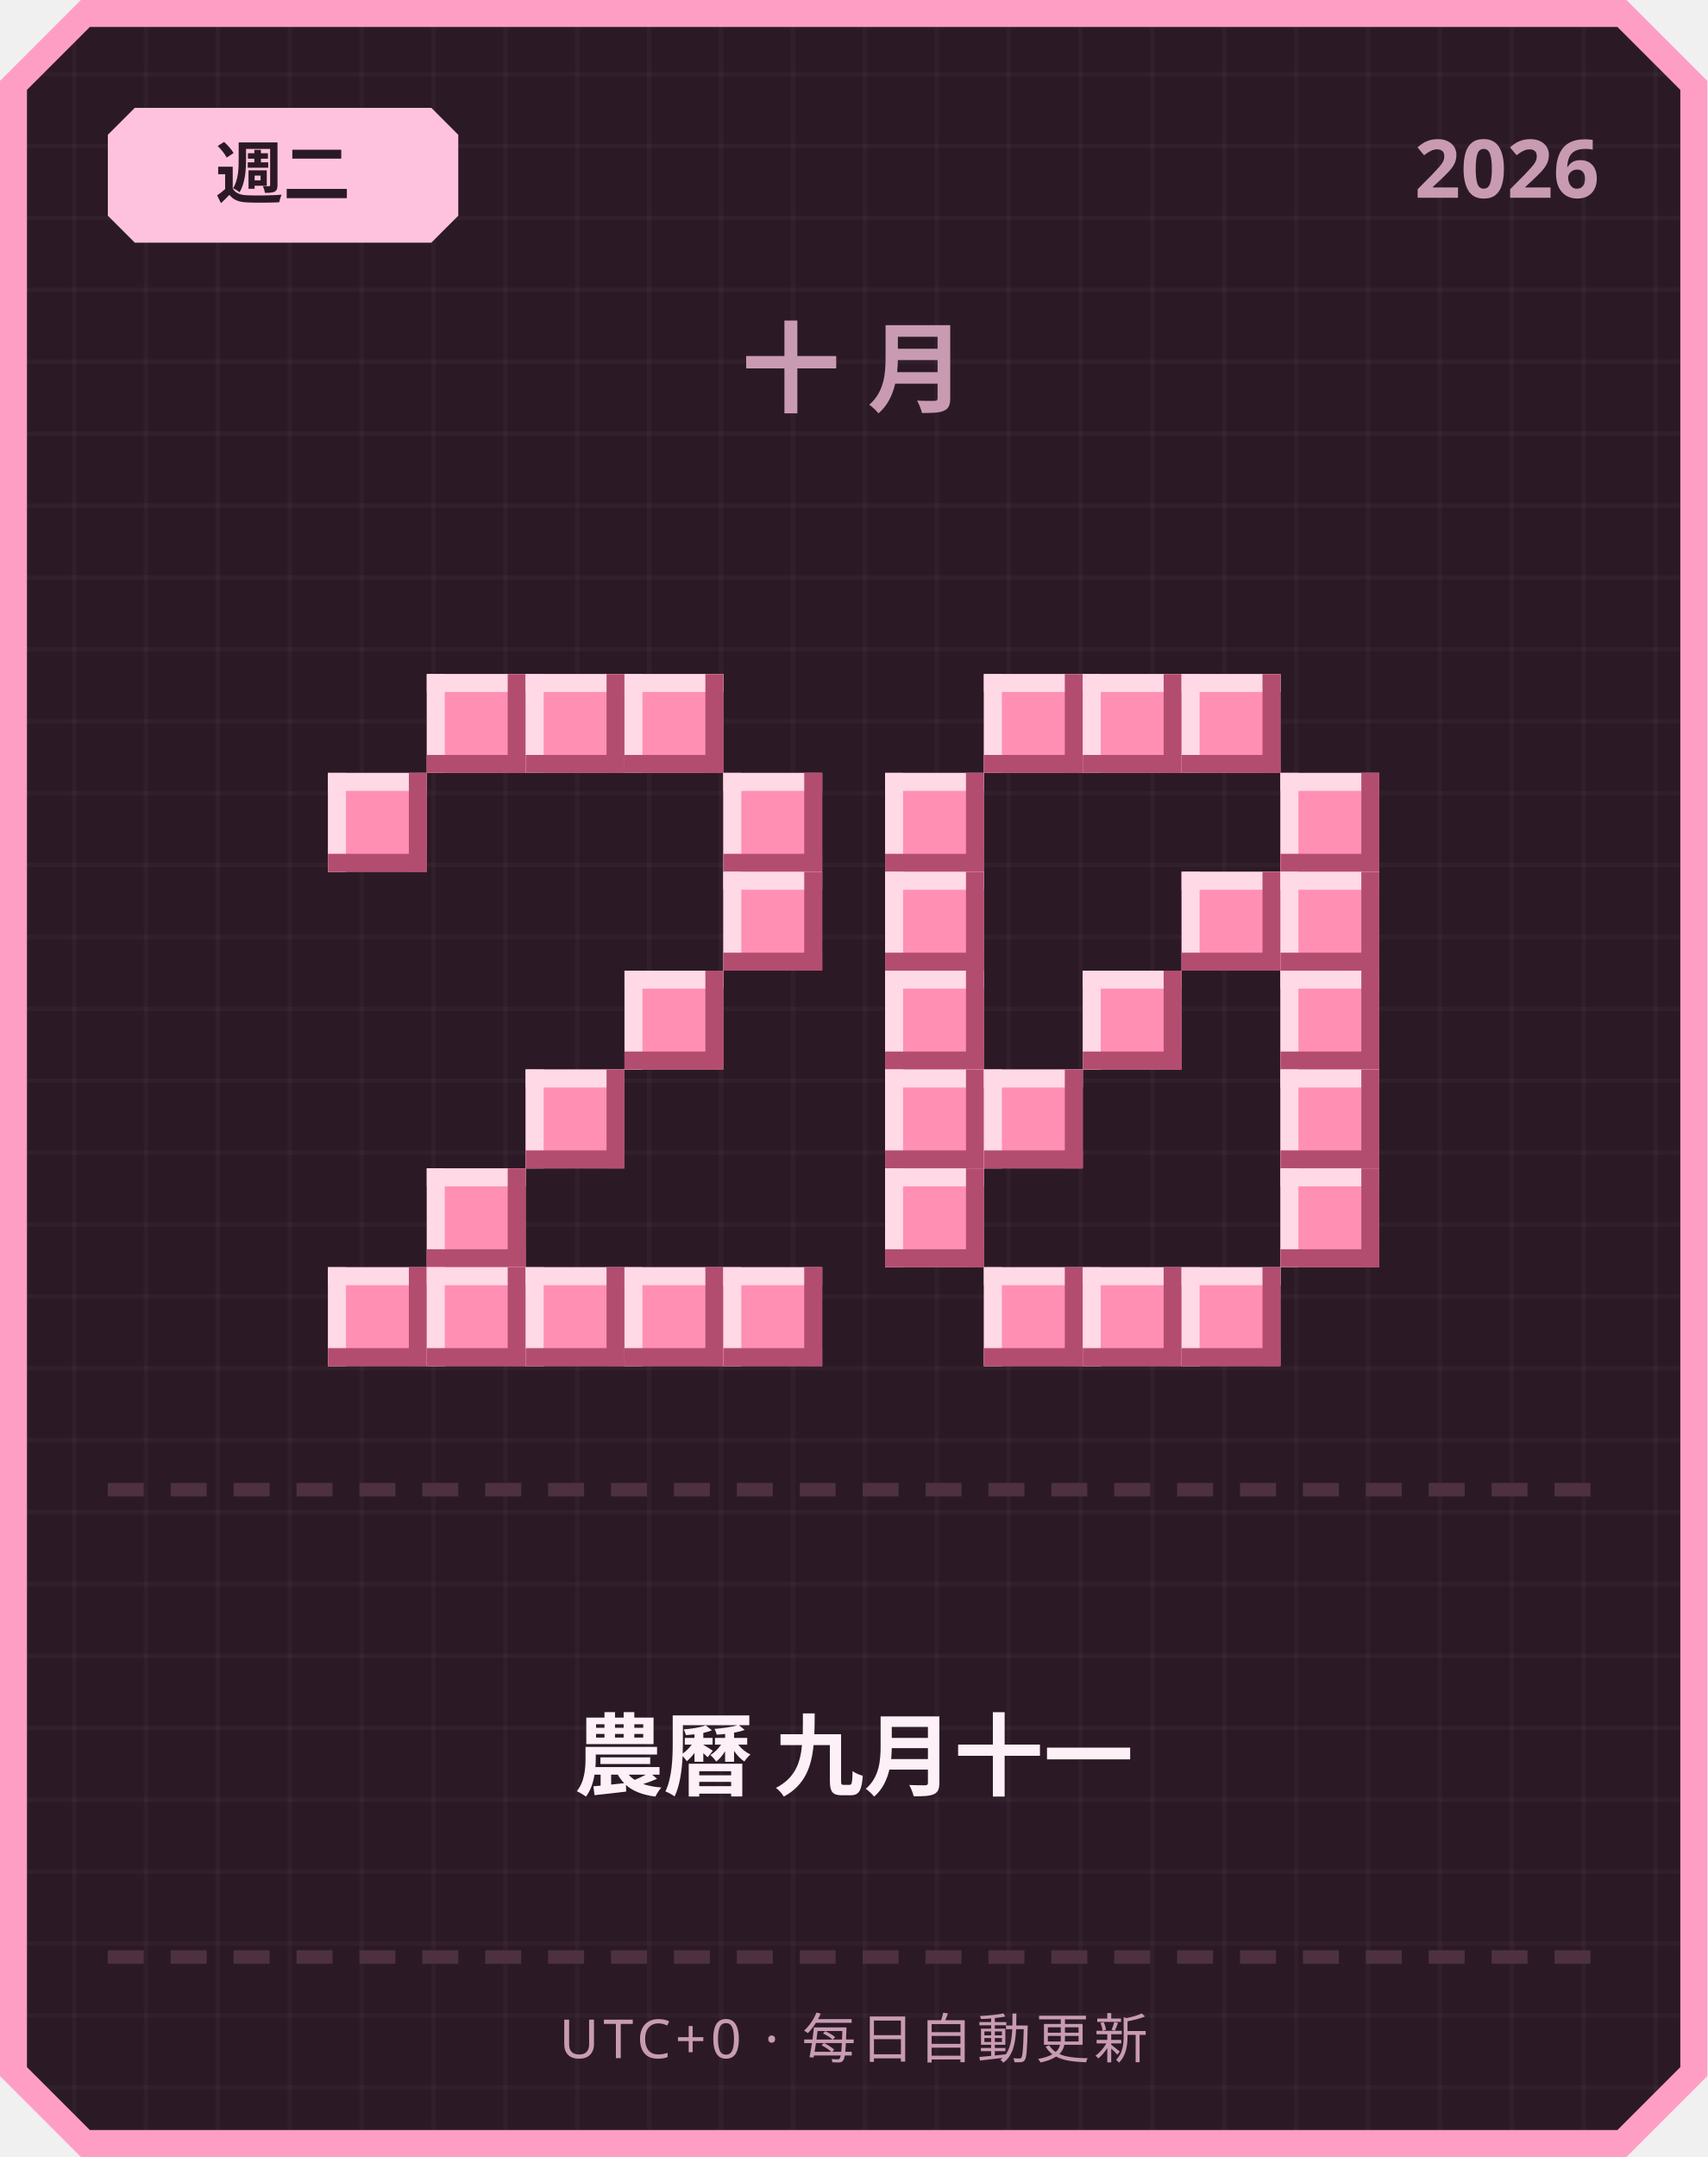
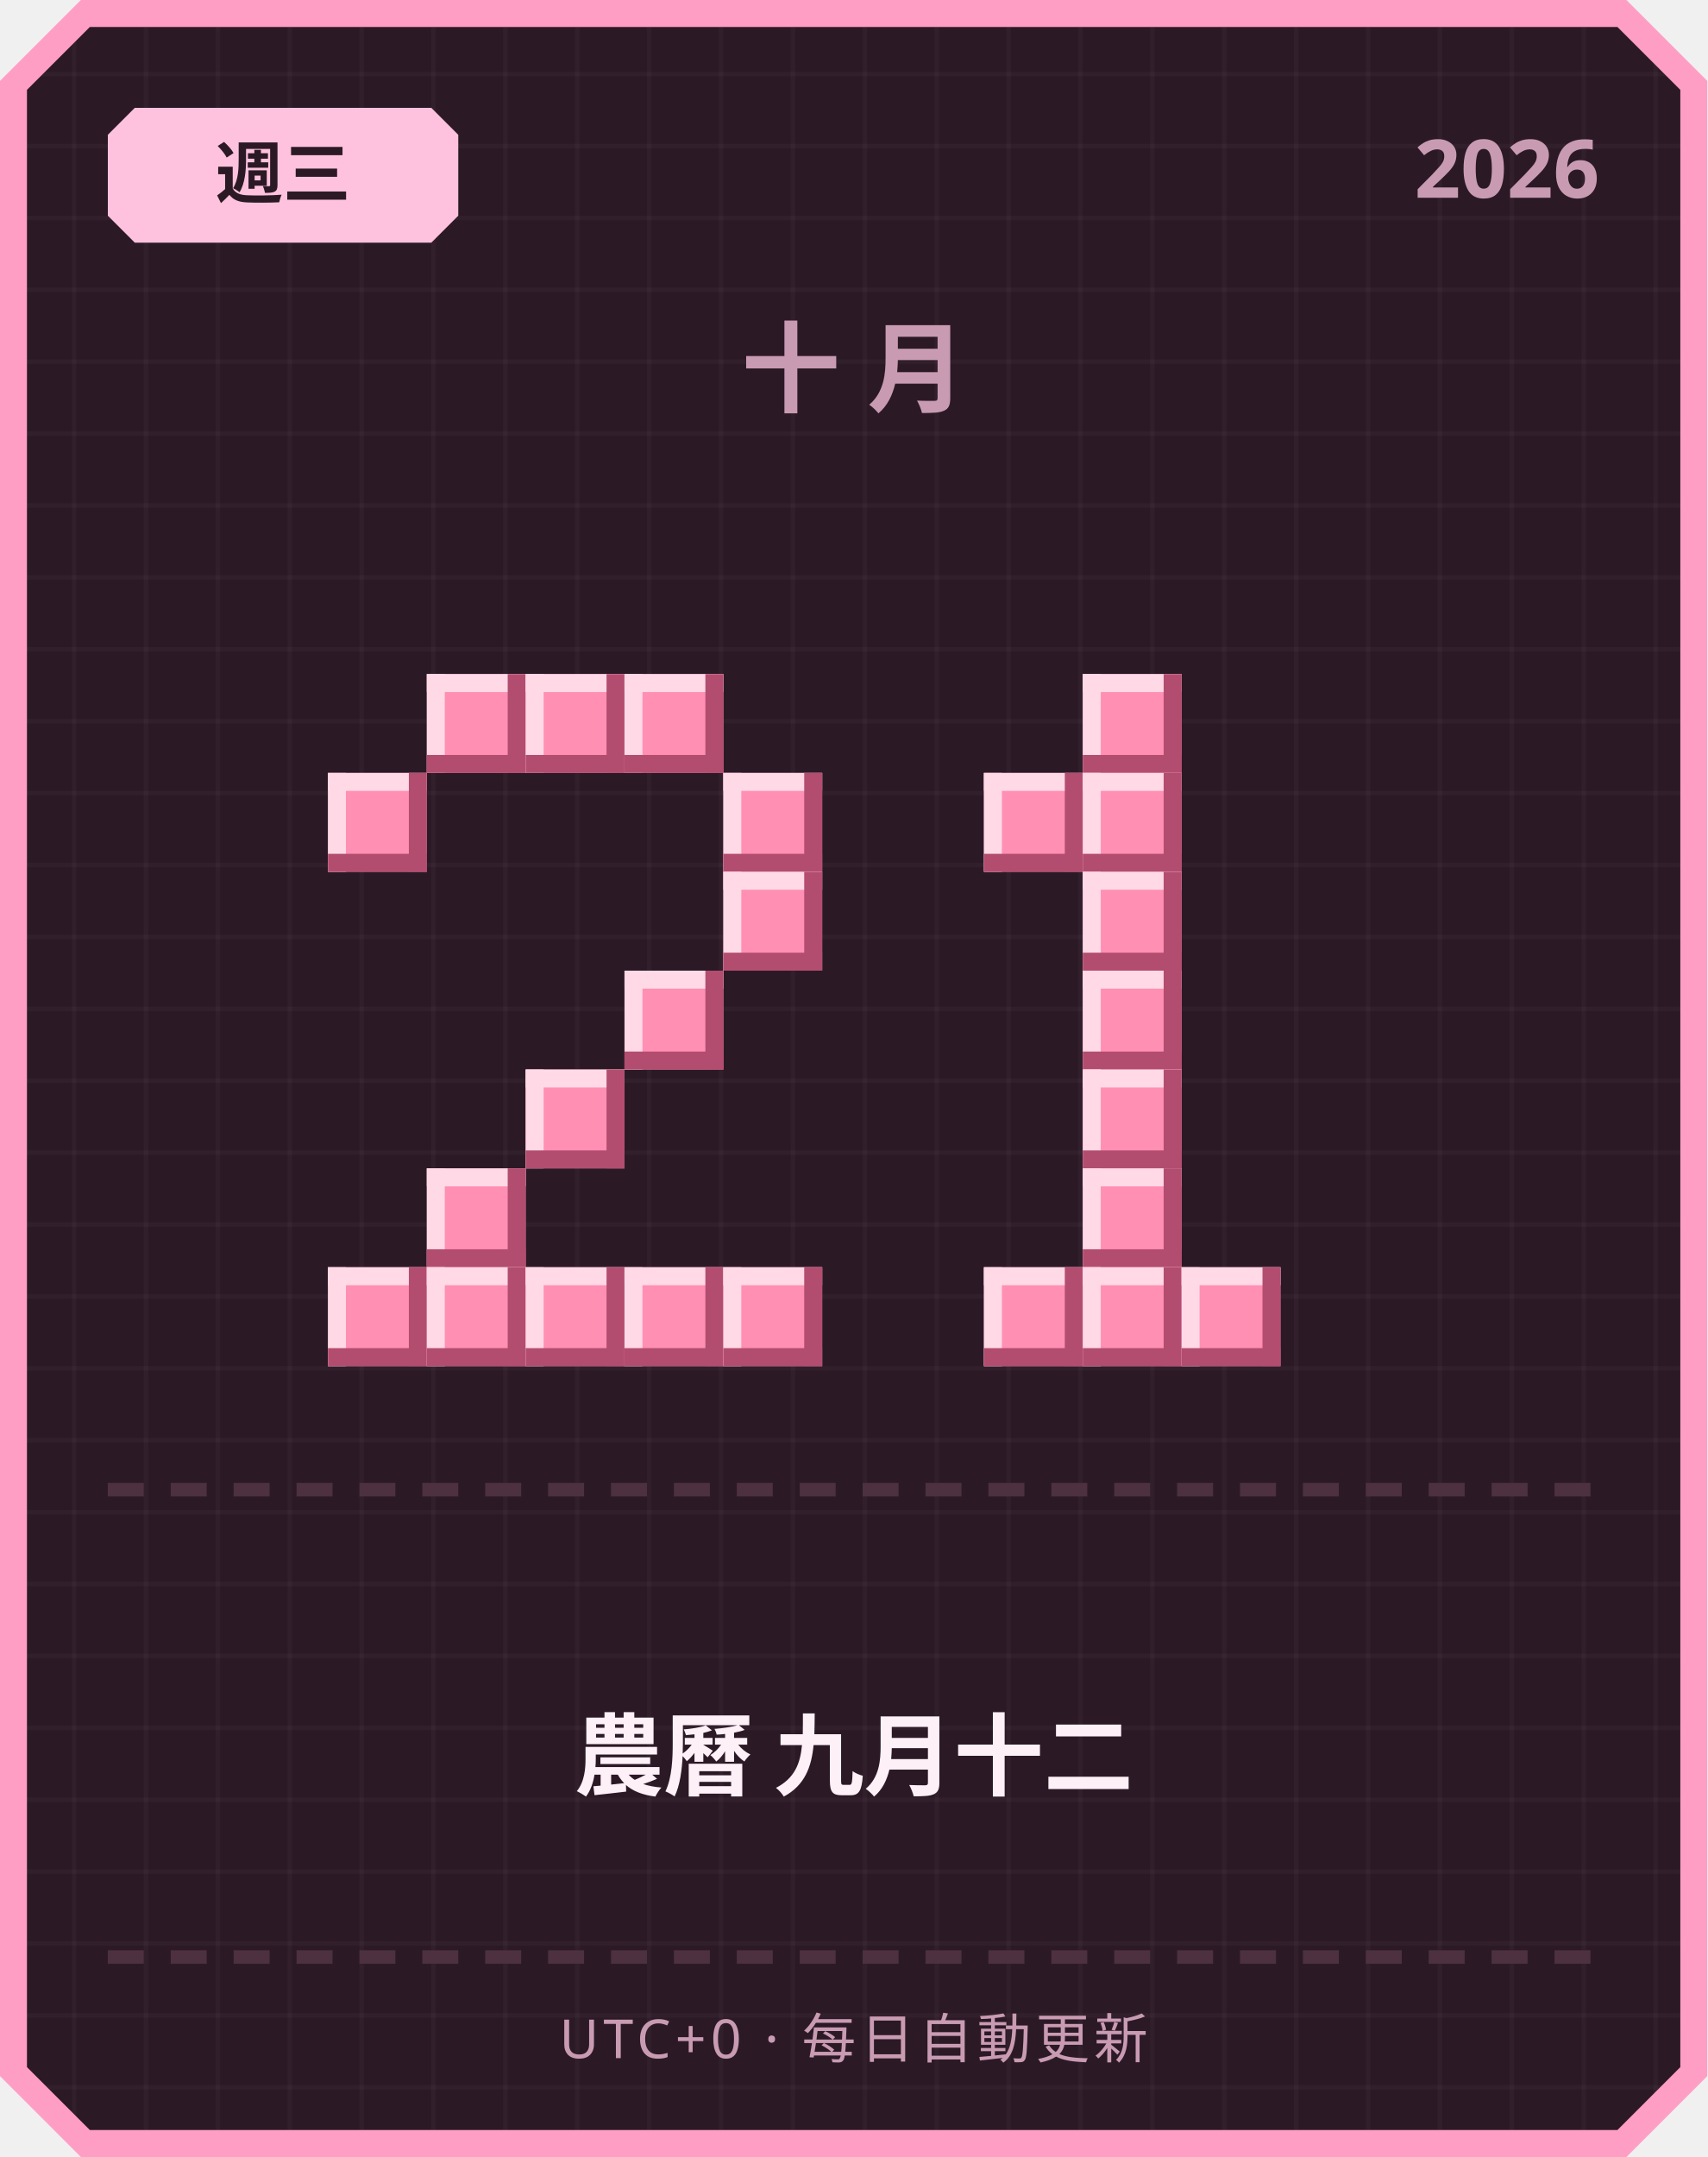
<svg xmlns="http://www.w3.org/2000/svg" width="380" height="480" viewBox="0 0 380 480">
  <defs>
    <pattern id="grid" width="16" height="16" patternUnits="userSpaceOnUse">
      <rect width="16" height="16" fill="#2b1a26" />
      <rect width="1" height="16" fill="#ffffff" opacity="0.03" />
      <rect width="16" height="1" fill="#ffffff" opacity="0.03" />
    </pattern>
  </defs>
  <path d="M 18,0 L 362,0 L 380,18 L 380,462 L 362,480 L 18,480 L 0,462 L 0,18 Z" fill="#ff9ec4" />
  <path d="M 20,6 L 360,6 L 374,20 L 374,460 L 360,474 L 20,474 L 6,460 L 6,20 Z" fill="url(#grid)" />
  <path d="M 30,24 L 96,24 L 102,30 L 102,48 L 96,54 L 30,54 L 24,48 L 24,30 Z" fill="#ffc2de" />
-   <text x="63" y="44" text-anchor="middle" font-family="'Segoe UI', sans-serif" font-size="15" font-weight="700" fill="#2b1a26">週二</text>
+   <text x="63" y="44" text-anchor="middle" font-family="'Segoe UI', sans-serif" font-size="15" font-weight="700" fill="#2b1a26">週三</text>
  <text x="356" y="44" text-anchor="end" font-family="'Segoe UI', sans-serif" font-size="18" font-weight="700" fill="#c99bb3">2026</text>
  <text x="190" y="90" text-anchor="middle" font-family="'Segoe UI', sans-serif" font-size="22" font-weight="700" letter-spacing="6" fill="#c99bb3">十月</text>
  <rect x="95" y="150" width="22" height="22" fill="#ff8fb3" />
  <rect x="95" y="150" width="22" height="4" fill="#ffd9e6" />
  <rect x="95" y="150" width="4" height="22" fill="#ffd9e6" />
  <rect x="95" y="168" width="22" height="4" fill="#b34d70" />
  <rect x="113" y="150" width="4" height="22" fill="#b34d70" />
  <rect x="117" y="150" width="22" height="22" fill="#ff8fb3" />
  <rect x="117" y="150" width="22" height="4" fill="#ffd9e6" />
  <rect x="117" y="150" width="4" height="22" fill="#ffd9e6" />
  <rect x="117" y="168" width="22" height="4" fill="#b34d70" />
  <rect x="135" y="150" width="4" height="22" fill="#b34d70" />
  <rect x="139" y="150" width="22" height="22" fill="#ff8fb3" />
  <rect x="139" y="150" width="22" height="4" fill="#ffd9e6" />
  <rect x="139" y="150" width="4" height="22" fill="#ffd9e6" />
  <rect x="139" y="168" width="22" height="4" fill="#b34d70" />
  <rect x="157" y="150" width="4" height="22" fill="#b34d70" />
  <rect x="73" y="172" width="22" height="22" fill="#ff8fb3" />
  <rect x="73" y="172" width="22" height="4" fill="#ffd9e6" />
  <rect x="73" y="172" width="4" height="22" fill="#ffd9e6" />
  <rect x="73" y="190" width="22" height="4" fill="#b34d70" />
  <rect x="91" y="172" width="4" height="22" fill="#b34d70" />
  <rect x="161" y="172" width="22" height="22" fill="#ff8fb3" />
  <rect x="161" y="172" width="22" height="4" fill="#ffd9e6" />
  <rect x="161" y="172" width="4" height="22" fill="#ffd9e6" />
  <rect x="161" y="190" width="22" height="4" fill="#b34d70" />
  <rect x="179" y="172" width="4" height="22" fill="#b34d70" />
  <rect x="161" y="194" width="22" height="22" fill="#ff8fb3" />
  <rect x="161" y="194" width="22" height="4" fill="#ffd9e6" />
  <rect x="161" y="194" width="4" height="22" fill="#ffd9e6" />
  <rect x="161" y="212" width="22" height="4" fill="#b34d70" />
  <rect x="179" y="194" width="4" height="22" fill="#b34d70" />
  <rect x="139" y="216" width="22" height="22" fill="#ff8fb3" />
  <rect x="139" y="216" width="22" height="4" fill="#ffd9e6" />
  <rect x="139" y="216" width="4" height="22" fill="#ffd9e6" />
  <rect x="139" y="234" width="22" height="4" fill="#b34d70" />
  <rect x="157" y="216" width="4" height="22" fill="#b34d70" />
  <rect x="117" y="238" width="22" height="22" fill="#ff8fb3" />
  <rect x="117" y="238" width="22" height="4" fill="#ffd9e6" />
  <rect x="117" y="238" width="4" height="22" fill="#ffd9e6" />
  <rect x="117" y="256" width="22" height="4" fill="#b34d70" />
  <rect x="135" y="238" width="4" height="22" fill="#b34d70" />
  <rect x="95" y="260" width="22" height="22" fill="#ff8fb3" />
  <rect x="95" y="260" width="22" height="4" fill="#ffd9e6" />
  <rect x="95" y="260" width="4" height="22" fill="#ffd9e6" />
  <rect x="95" y="278" width="22" height="4" fill="#b34d70" />
  <rect x="113" y="260" width="4" height="22" fill="#b34d70" />
  <rect x="73" y="282" width="22" height="22" fill="#ff8fb3" />
  <rect x="73" y="282" width="22" height="4" fill="#ffd9e6" />
  <rect x="73" y="282" width="4" height="22" fill="#ffd9e6" />
  <rect x="73" y="300" width="22" height="4" fill="#b34d70" />
  <rect x="91" y="282" width="4" height="22" fill="#b34d70" />
  <rect x="95" y="282" width="22" height="22" fill="#ff8fb3" />
  <rect x="95" y="282" width="22" height="4" fill="#ffd9e6" />
  <rect x="95" y="282" width="4" height="22" fill="#ffd9e6" />
  <rect x="95" y="300" width="22" height="4" fill="#b34d70" />
  <rect x="113" y="282" width="4" height="22" fill="#b34d70" />
  <rect x="117" y="282" width="22" height="22" fill="#ff8fb3" />
  <rect x="117" y="282" width="22" height="4" fill="#ffd9e6" />
  <rect x="117" y="282" width="4" height="22" fill="#ffd9e6" />
  <rect x="117" y="300" width="22" height="4" fill="#b34d70" />
  <rect x="135" y="282" width="4" height="22" fill="#b34d70" />
  <rect x="139" y="282" width="22" height="22" fill="#ff8fb3" />
  <rect x="139" y="282" width="22" height="4" fill="#ffd9e6" />
  <rect x="139" y="282" width="4" height="22" fill="#ffd9e6" />
  <rect x="139" y="300" width="22" height="4" fill="#b34d70" />
  <rect x="157" y="282" width="4" height="22" fill="#b34d70" />
  <rect x="161" y="282" width="22" height="22" fill="#ff8fb3" />
  <rect x="161" y="282" width="22" height="4" fill="#ffd9e6" />
  <rect x="161" y="282" width="4" height="22" fill="#ffd9e6" />
  <rect x="161" y="300" width="22" height="4" fill="#b34d70" />
  <rect x="179" y="282" width="4" height="22" fill="#b34d70" />
-   <rect x="219" y="150" width="22" height="22" fill="#ff8fb3" />
-   <rect x="219" y="150" width="22" height="4" fill="#ffd9e6" />
-   <rect x="219" y="150" width="4" height="22" fill="#ffd9e6" />
-   <rect x="219" y="168" width="22" height="4" fill="#b34d70" />
-   <rect x="237" y="150" width="4" height="22" fill="#b34d70" />
  <rect x="241" y="150" width="22" height="22" fill="#ff8fb3" />
  <rect x="241" y="150" width="22" height="4" fill="#ffd9e6" />
  <rect x="241" y="150" width="4" height="22" fill="#ffd9e6" />
  <rect x="241" y="168" width="22" height="4" fill="#b34d70" />
  <rect x="259" y="150" width="4" height="22" fill="#b34d70" />
-   <rect x="263" y="150" width="22" height="22" fill="#ff8fb3" />
-   <rect x="263" y="150" width="22" height="4" fill="#ffd9e6" />
-   <rect x="263" y="150" width="4" height="22" fill="#ffd9e6" />
-   <rect x="263" y="168" width="22" height="4" fill="#b34d70" />
-   <rect x="281" y="150" width="4" height="22" fill="#b34d70" />
-   <rect x="197" y="172" width="22" height="22" fill="#ff8fb3" />
-   <rect x="197" y="172" width="22" height="4" fill="#ffd9e6" />
-   <rect x="197" y="172" width="4" height="22" fill="#ffd9e6" />
-   <rect x="197" y="190" width="22" height="4" fill="#b34d70" />
-   <rect x="215" y="172" width="4" height="22" fill="#b34d70" />
-   <rect x="285" y="172" width="22" height="22" fill="#ff8fb3" />
-   <rect x="285" y="172" width="22" height="4" fill="#ffd9e6" />
-   <rect x="285" y="172" width="4" height="22" fill="#ffd9e6" />
-   <rect x="285" y="190" width="22" height="4" fill="#b34d70" />
-   <rect x="303" y="172" width="4" height="22" fill="#b34d70" />
-   <rect x="197" y="194" width="22" height="22" fill="#ff8fb3" />
-   <rect x="197" y="194" width="22" height="4" fill="#ffd9e6" />
-   <rect x="197" y="194" width="4" height="22" fill="#ffd9e6" />
-   <rect x="197" y="212" width="22" height="4" fill="#b34d70" />
-   <rect x="215" y="194" width="4" height="22" fill="#b34d70" />
-   <rect x="263" y="194" width="22" height="22" fill="#ff8fb3" />
-   <rect x="263" y="194" width="22" height="4" fill="#ffd9e6" />
-   <rect x="263" y="194" width="4" height="22" fill="#ffd9e6" />
-   <rect x="263" y="212" width="22" height="4" fill="#b34d70" />
-   <rect x="281" y="194" width="4" height="22" fill="#b34d70" />
-   <rect x="285" y="194" width="22" height="22" fill="#ff8fb3" />
-   <rect x="285" y="194" width="22" height="4" fill="#ffd9e6" />
-   <rect x="285" y="194" width="4" height="22" fill="#ffd9e6" />
-   <rect x="285" y="212" width="22" height="4" fill="#b34d70" />
-   <rect x="303" y="194" width="4" height="22" fill="#b34d70" />
-   <rect x="197" y="216" width="22" height="22" fill="#ff8fb3" />
-   <rect x="197" y="216" width="22" height="4" fill="#ffd9e6" />
-   <rect x="197" y="216" width="4" height="22" fill="#ffd9e6" />
-   <rect x="197" y="234" width="22" height="4" fill="#b34d70" />
-   <rect x="215" y="216" width="4" height="22" fill="#b34d70" />
+   <rect x="219" y="172" width="22" height="22" fill="#ff8fb3" />
+   <rect x="219" y="172" width="22" height="4" fill="#ffd9e6" />
+   <rect x="219" y="172" width="4" height="22" fill="#ffd9e6" />
+   <rect x="219" y="190" width="22" height="4" fill="#b34d70" />
+   <rect x="237" y="172" width="4" height="22" fill="#b34d70" />
+   <rect x="241" y="172" width="22" height="22" fill="#ff8fb3" />
+   <rect x="241" y="172" width="22" height="4" fill="#ffd9e6" />
+   <rect x="241" y="172" width="4" height="22" fill="#ffd9e6" />
+   <rect x="241" y="190" width="22" height="4" fill="#b34d70" />
+   <rect x="259" y="172" width="4" height="22" fill="#b34d70" />
+   <rect x="241" y="194" width="22" height="22" fill="#ff8fb3" />
+   <rect x="241" y="194" width="22" height="4" fill="#ffd9e6" />
+   <rect x="241" y="194" width="4" height="22" fill="#ffd9e6" />
+   <rect x="241" y="212" width="22" height="4" fill="#b34d70" />
+   <rect x="259" y="194" width="4" height="22" fill="#b34d70" />
  <rect x="241" y="216" width="22" height="22" fill="#ff8fb3" />
  <rect x="241" y="216" width="22" height="4" fill="#ffd9e6" />
  <rect x="241" y="216" width="4" height="22" fill="#ffd9e6" />
  <rect x="241" y="234" width="22" height="4" fill="#b34d70" />
  <rect x="259" y="216" width="4" height="22" fill="#b34d70" />
-   <rect x="285" y="216" width="22" height="22" fill="#ff8fb3" />
-   <rect x="285" y="216" width="22" height="4" fill="#ffd9e6" />
-   <rect x="285" y="216" width="4" height="22" fill="#ffd9e6" />
-   <rect x="285" y="234" width="22" height="4" fill="#b34d70" />
-   <rect x="303" y="216" width="4" height="22" fill="#b34d70" />
-   <rect x="197" y="238" width="22" height="22" fill="#ff8fb3" />
-   <rect x="197" y="238" width="22" height="4" fill="#ffd9e6" />
-   <rect x="197" y="238" width="4" height="22" fill="#ffd9e6" />
-   <rect x="197" y="256" width="22" height="4" fill="#b34d70" />
-   <rect x="215" y="238" width="4" height="22" fill="#b34d70" />
-   <rect x="219" y="238" width="22" height="22" fill="#ff8fb3" />
-   <rect x="219" y="238" width="22" height="4" fill="#ffd9e6" />
-   <rect x="219" y="238" width="4" height="22" fill="#ffd9e6" />
-   <rect x="219" y="256" width="22" height="4" fill="#b34d70" />
-   <rect x="237" y="238" width="4" height="22" fill="#b34d70" />
-   <rect x="285" y="238" width="22" height="22" fill="#ff8fb3" />
-   <rect x="285" y="238" width="22" height="4" fill="#ffd9e6" />
-   <rect x="285" y="238" width="4" height="22" fill="#ffd9e6" />
-   <rect x="285" y="256" width="22" height="4" fill="#b34d70" />
-   <rect x="303" y="238" width="4" height="22" fill="#b34d70" />
-   <rect x="197" y="260" width="22" height="22" fill="#ff8fb3" />
-   <rect x="197" y="260" width="22" height="4" fill="#ffd9e6" />
-   <rect x="197" y="260" width="4" height="22" fill="#ffd9e6" />
-   <rect x="197" y="278" width="22" height="4" fill="#b34d70" />
-   <rect x="215" y="260" width="4" height="22" fill="#b34d70" />
-   <rect x="285" y="260" width="22" height="22" fill="#ff8fb3" />
-   <rect x="285" y="260" width="22" height="4" fill="#ffd9e6" />
-   <rect x="285" y="260" width="4" height="22" fill="#ffd9e6" />
-   <rect x="285" y="278" width="22" height="4" fill="#b34d70" />
-   <rect x="303" y="260" width="4" height="22" fill="#b34d70" />
+   <rect x="241" y="238" width="22" height="22" fill="#ff8fb3" />
+   <rect x="241" y="238" width="22" height="4" fill="#ffd9e6" />
+   <rect x="241" y="238" width="4" height="22" fill="#ffd9e6" />
+   <rect x="241" y="256" width="22" height="4" fill="#b34d70" />
+   <rect x="259" y="238" width="4" height="22" fill="#b34d70" />
+   <rect x="241" y="260" width="22" height="22" fill="#ff8fb3" />
+   <rect x="241" y="260" width="22" height="4" fill="#ffd9e6" />
+   <rect x="241" y="260" width="4" height="22" fill="#ffd9e6" />
+   <rect x="241" y="278" width="22" height="4" fill="#b34d70" />
+   <rect x="259" y="260" width="4" height="22" fill="#b34d70" />
  <rect x="219" y="282" width="22" height="22" fill="#ff8fb3" />
  <rect x="219" y="282" width="22" height="4" fill="#ffd9e6" />
  <rect x="219" y="282" width="4" height="22" fill="#ffd9e6" />
  <rect x="219" y="300" width="22" height="4" fill="#b34d70" />
  <rect x="237" y="282" width="4" height="22" fill="#b34d70" />
  <rect x="241" y="282" width="22" height="22" fill="#ff8fb3" />
  <rect x="241" y="282" width="22" height="4" fill="#ffd9e6" />
  <rect x="241" y="282" width="4" height="22" fill="#ffd9e6" />
  <rect x="241" y="300" width="22" height="4" fill="#b34d70" />
  <rect x="259" y="282" width="4" height="22" fill="#b34d70" />
  <rect x="263" y="282" width="22" height="22" fill="#ff8fb3" />
  <rect x="263" y="282" width="22" height="4" fill="#ffd9e6" />
  <rect x="263" y="282" width="4" height="22" fill="#ffd9e6" />
  <rect x="263" y="300" width="22" height="4" fill="#b34d70" />
  <rect x="281" y="282" width="4" height="22" fill="#b34d70" />
  <rect x="24" y="330" width="8" height="3" fill="#4d3140" />
  <rect x="38" y="330" width="8" height="3" fill="#4d3140" />
  <rect x="52" y="330" width="8" height="3" fill="#4d3140" />
  <rect x="66" y="330" width="8" height="3" fill="#4d3140" />
  <rect x="80" y="330" width="8" height="3" fill="#4d3140" />
  <rect x="94" y="330" width="8" height="3" fill="#4d3140" />
  <rect x="108" y="330" width="8" height="3" fill="#4d3140" />
  <rect x="122" y="330" width="8" height="3" fill="#4d3140" />
  <rect x="136" y="330" width="8" height="3" fill="#4d3140" />
  <rect x="150" y="330" width="8" height="3" fill="#4d3140" />
  <rect x="164" y="330" width="8" height="3" fill="#4d3140" />
  <rect x="178" y="330" width="8" height="3" fill="#4d3140" />
  <rect x="192" y="330" width="8" height="3" fill="#4d3140" />
  <rect x="206" y="330" width="8" height="3" fill="#4d3140" />
  <rect x="220" y="330" width="8" height="3" fill="#4d3140" />
  <rect x="234" y="330" width="8" height="3" fill="#4d3140" />
  <rect x="248" y="330" width="8" height="3" fill="#4d3140" />
  <rect x="262" y="330" width="8" height="3" fill="#4d3140" />
  <rect x="276" y="330" width="8" height="3" fill="#4d3140" />
  <rect x="290" y="330" width="8" height="3" fill="#4d3140" />
  <rect x="304" y="330" width="8" height="3" fill="#4d3140" />
  <rect x="318" y="330" width="8" height="3" fill="#4d3140" />
  <rect x="332" y="330" width="8" height="3" fill="#4d3140" />
  <rect x="346" y="330" width="8" height="3" fill="#4d3140" />
-   <text x="190" y="398" text-anchor="middle" font-family="'Segoe UI', 'Microsoft JhengHei', sans-serif" font-size="20" font-weight="700" fill="#fdf0f6">農曆 九月十一</text>
+   <text x="190" y="398" text-anchor="middle" font-family="'Segoe UI', 'Microsoft JhengHei', sans-serif" font-size="20" font-weight="700" fill="#fdf0f6">農曆 九月十二</text>
  <rect x="24" y="434" width="8" height="3" fill="#4d3140" />
  <rect x="38" y="434" width="8" height="3" fill="#4d3140" />
  <rect x="52" y="434" width="8" height="3" fill="#4d3140" />
  <rect x="66" y="434" width="8" height="3" fill="#4d3140" />
  <rect x="80" y="434" width="8" height="3" fill="#4d3140" />
  <rect x="94" y="434" width="8" height="3" fill="#4d3140" />
  <rect x="108" y="434" width="8" height="3" fill="#4d3140" />
  <rect x="122" y="434" width="8" height="3" fill="#4d3140" />
  <rect x="136" y="434" width="8" height="3" fill="#4d3140" />
  <rect x="150" y="434" width="8" height="3" fill="#4d3140" />
  <rect x="164" y="434" width="8" height="3" fill="#4d3140" />
  <rect x="178" y="434" width="8" height="3" fill="#4d3140" />
  <rect x="192" y="434" width="8" height="3" fill="#4d3140" />
  <rect x="206" y="434" width="8" height="3" fill="#4d3140" />
  <rect x="220" y="434" width="8" height="3" fill="#4d3140" />
  <rect x="234" y="434" width="8" height="3" fill="#4d3140" />
  <rect x="248" y="434" width="8" height="3" fill="#4d3140" />
  <rect x="262" y="434" width="8" height="3" fill="#4d3140" />
  <rect x="276" y="434" width="8" height="3" fill="#4d3140" />
  <rect x="290" y="434" width="8" height="3" fill="#4d3140" />
  <rect x="304" y="434" width="8" height="3" fill="#4d3140" />
  <rect x="318" y="434" width="8" height="3" fill="#4d3140" />
  <rect x="332" y="434" width="8" height="3" fill="#4d3140" />
  <rect x="346" y="434" width="8" height="3" fill="#4d3140" />
  <text x="190" y="458" text-anchor="middle" font-family="'Segoe UI', sans-serif" font-size="12" letter-spacing="1" fill="#c99bb3">UTC+0 · 每日自動更新</text>
</svg>
